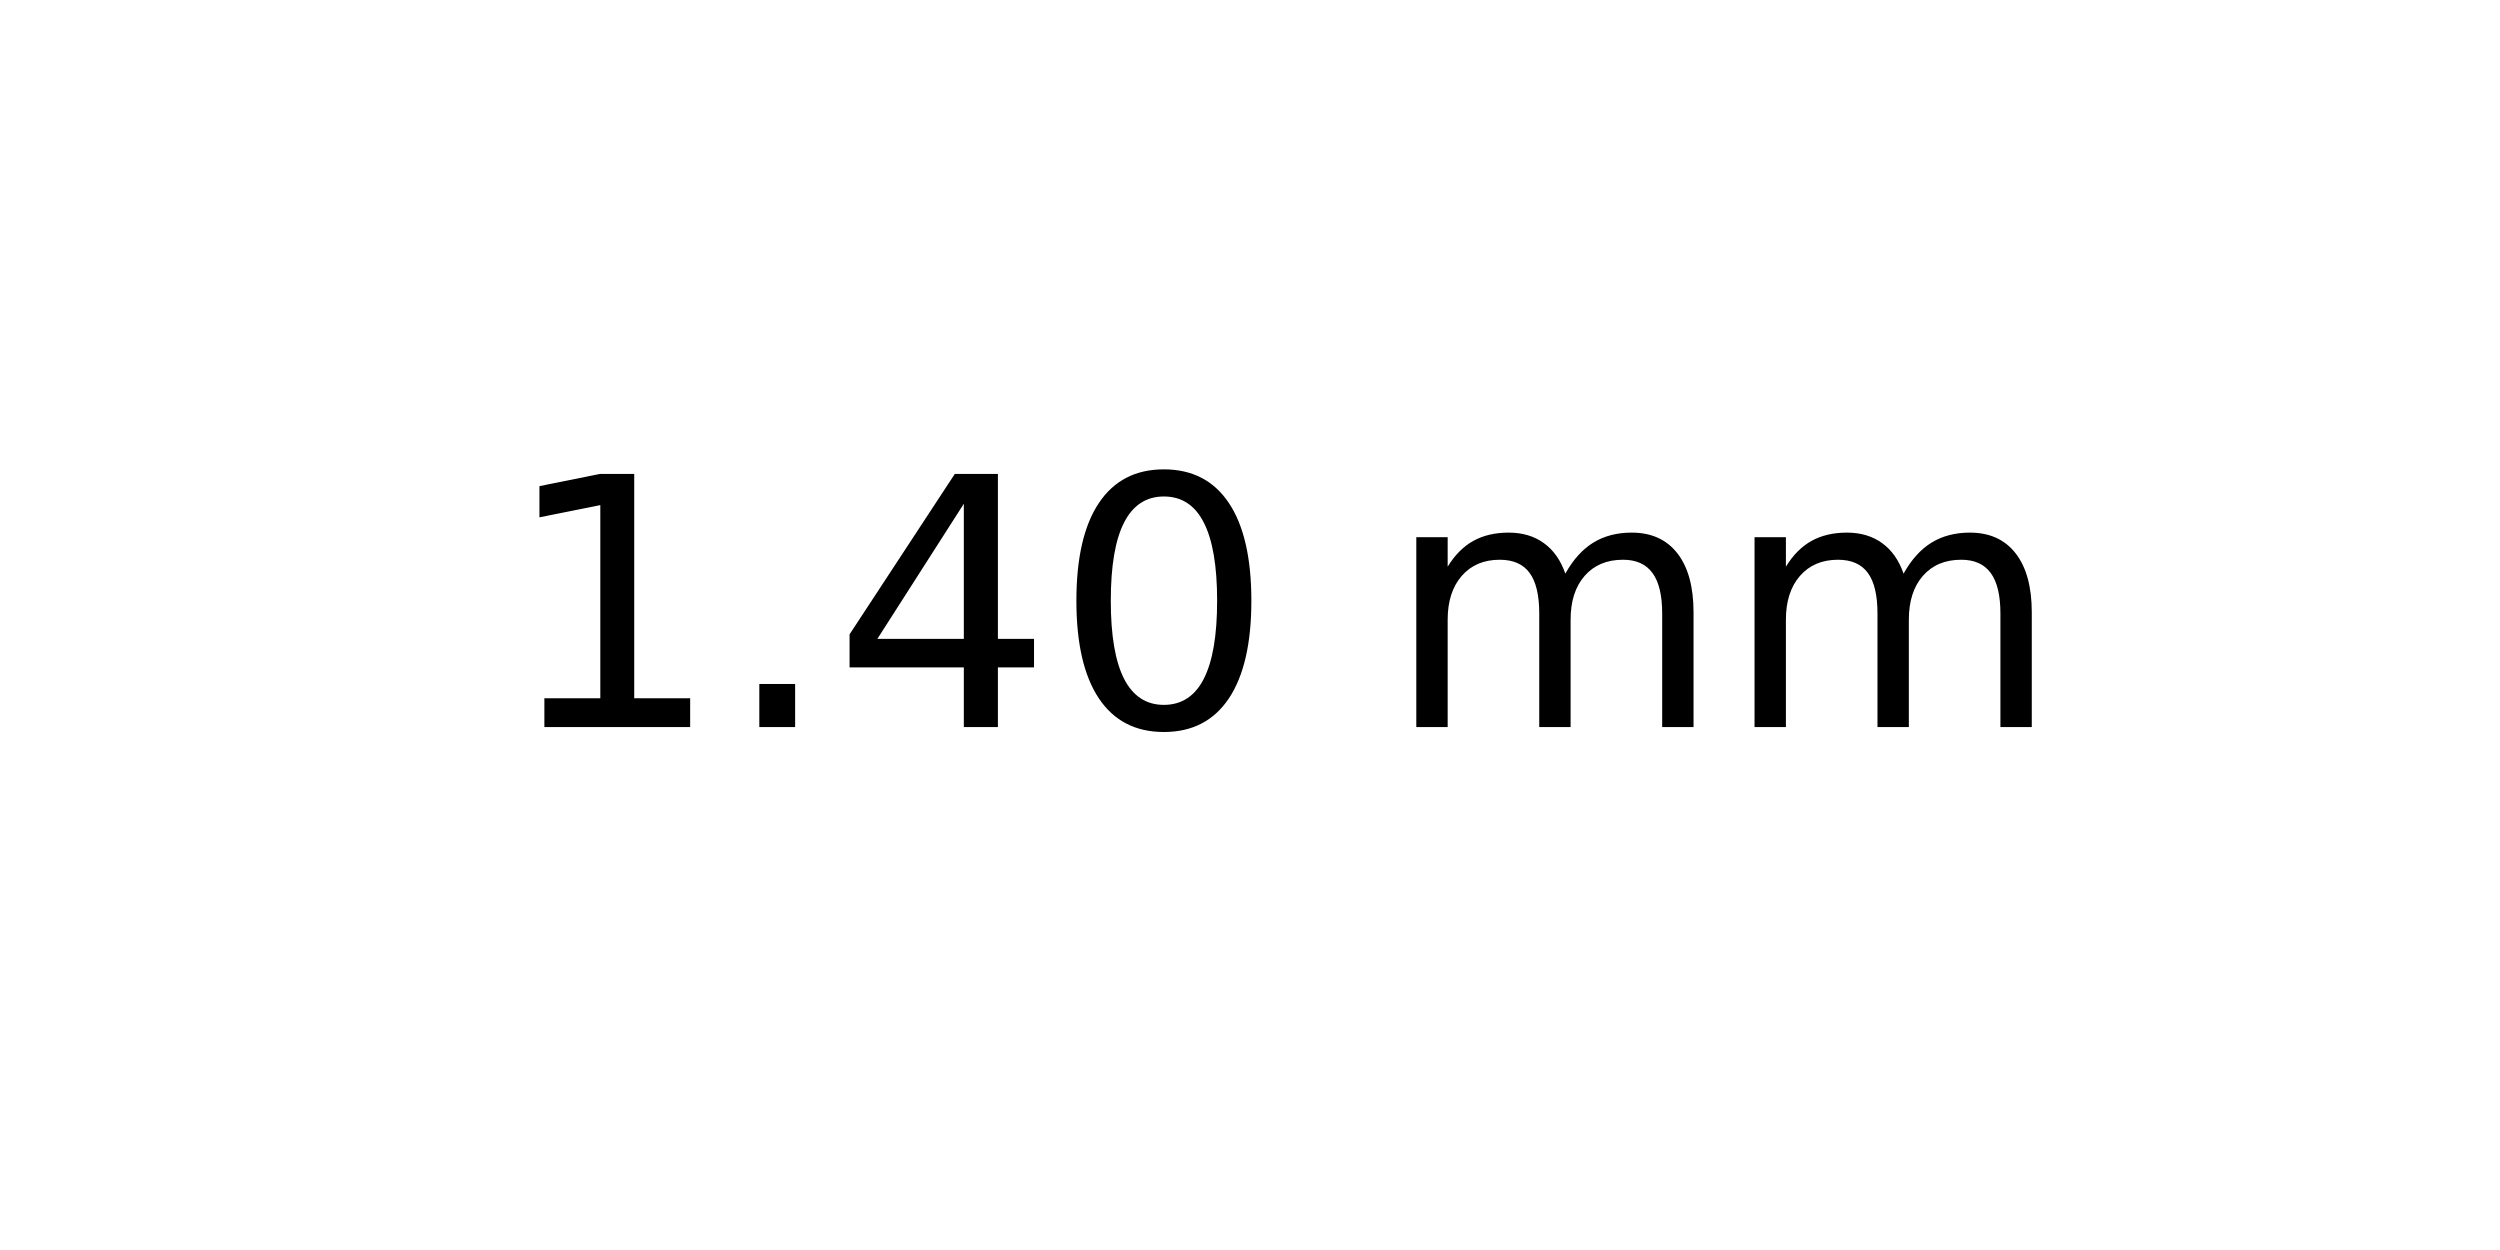
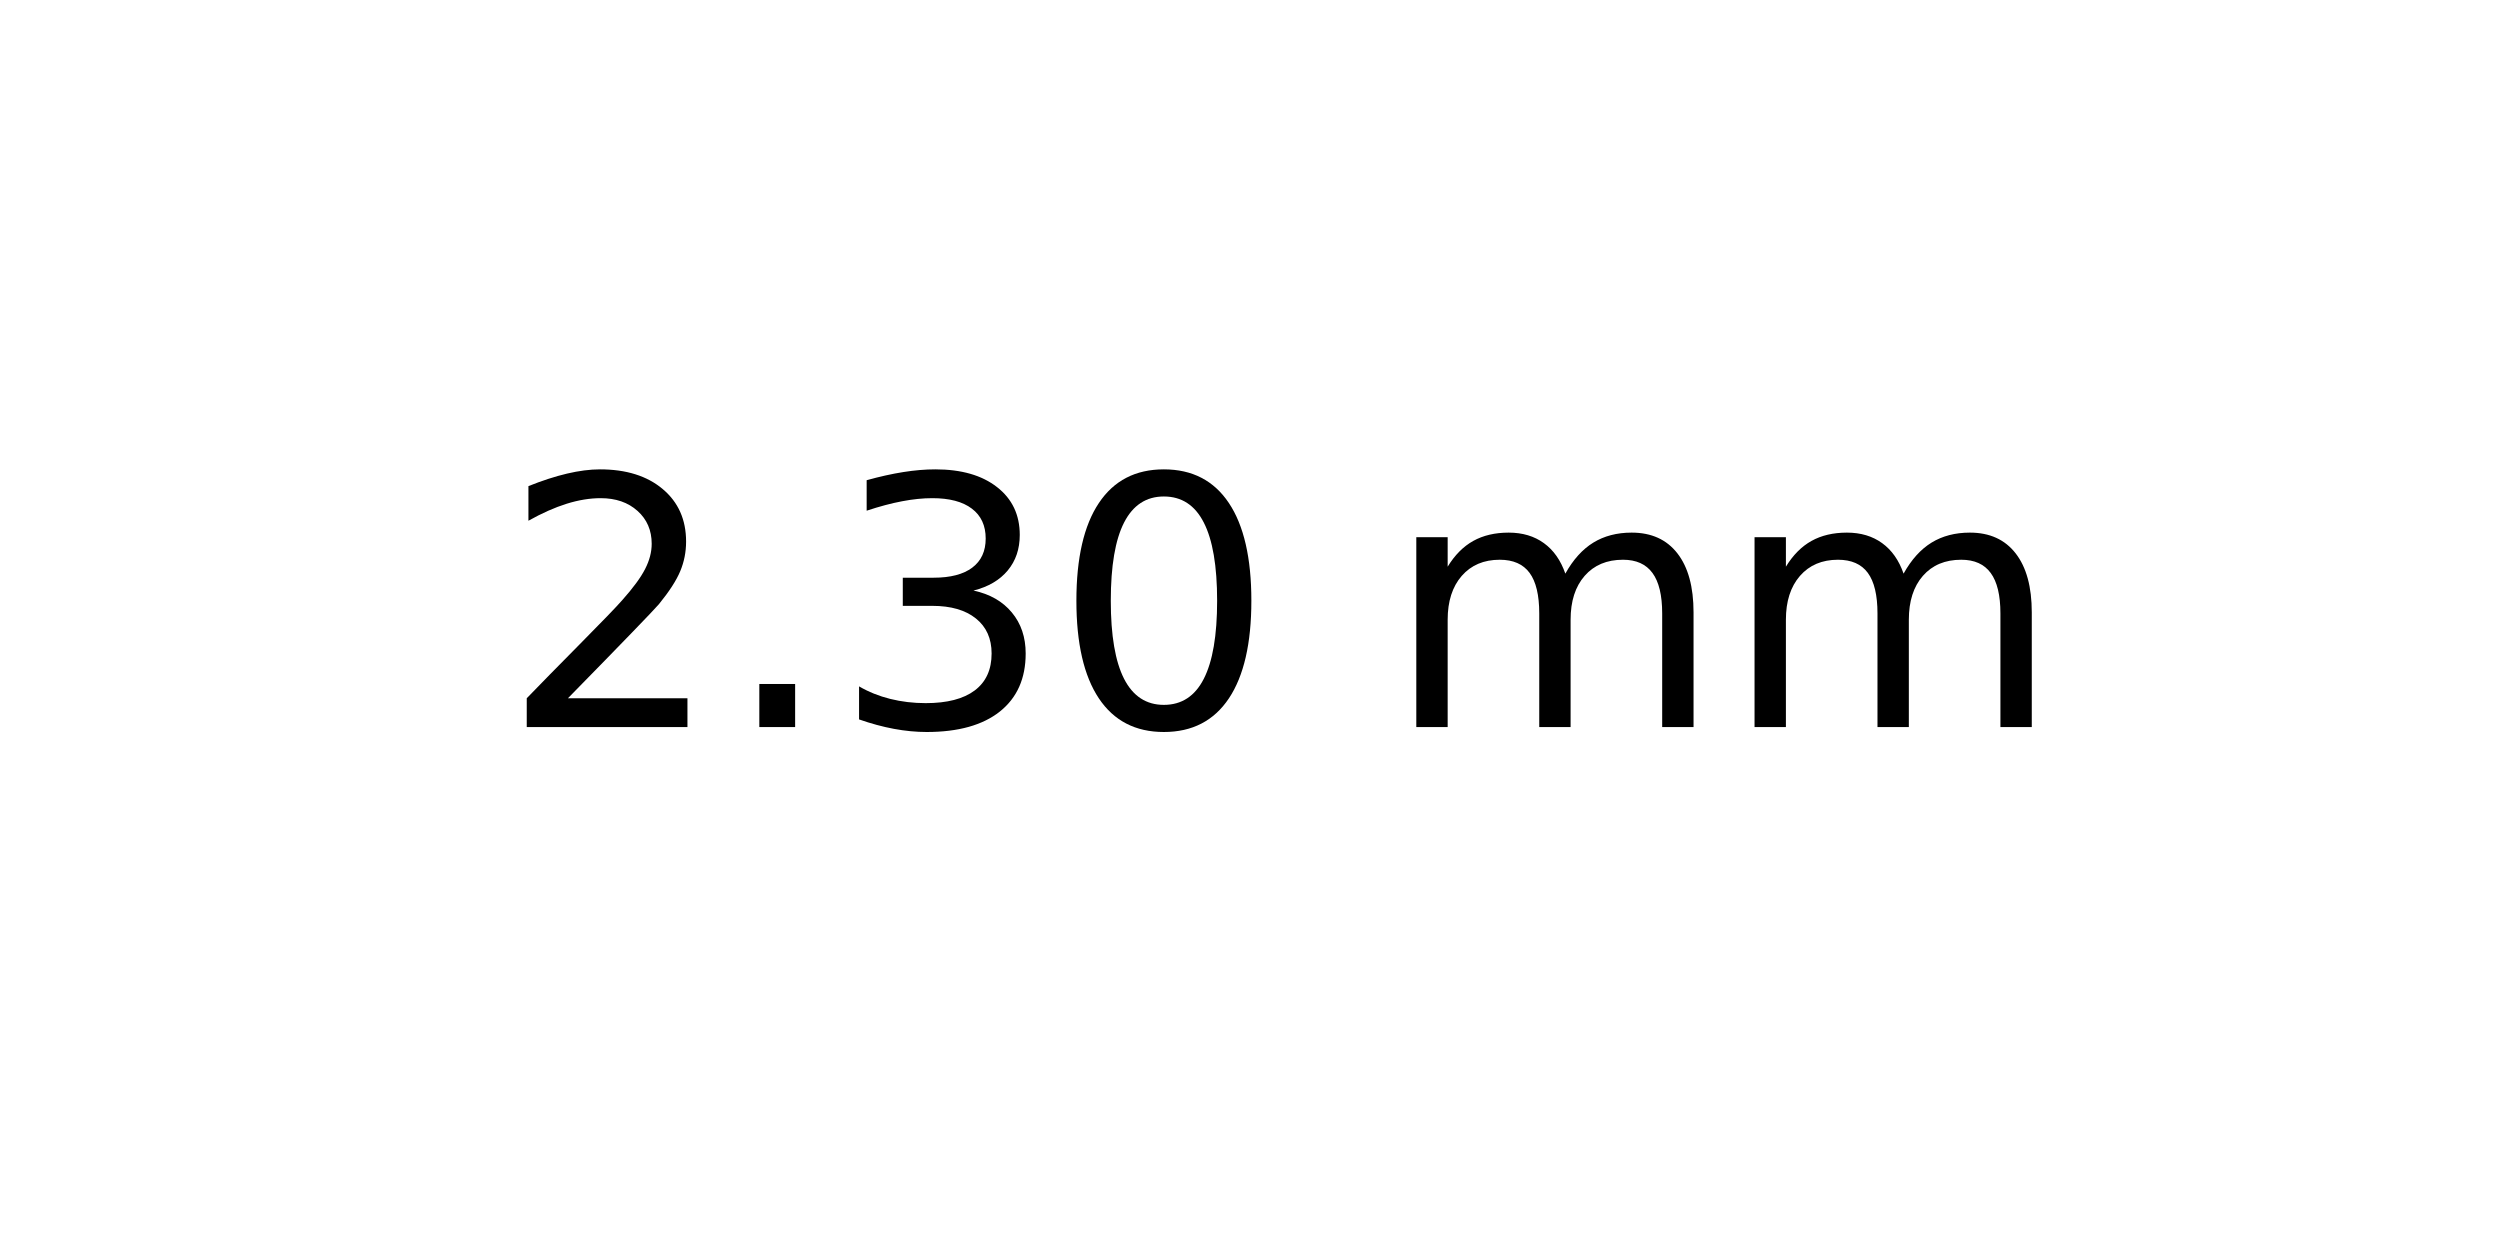
<svg xmlns="http://www.w3.org/2000/svg" xmlns:xlink="http://www.w3.org/1999/xlink" width="72pt" height="36pt" viewBox="0 0 72 36" version="1.1">
  <defs>
    <style type="text/css">*{stroke-linejoin: round; stroke-linecap: butt}</style>
  </defs>
  <g id="figure_1">
    <g id="axes_1">
      <g id="text_1">
        <g transform="translate(14.4375 20.93937) scale(0.1 -0.1)">
          <defs>
-             <path id="DejaVuSans-31" d="M 794 531  L 1825 531  L 1825 4091  L 703 3866  L 703 4441  L 1819 4666  L 2450 4666  L 2450 531  L 3481 531  L 3481 0  L 794 0  L 794 531  z " transform="scale(0.015625)" />
+             <path id="DejaVuSans-32" d="M 1228 531  L 3431 531  L 3431 0  L 469 0  L 469 531  Q 828 903 1448 1529  Q 2069 2156 2228 2338  Q 2531 2678 2651 2914  Q 2772 3150 2772 3378  Q 2772 3750 2511 3984  Q 2250 4219 1831 4219  Q 1534 4219 1204 4116  Q 875 4013 500 3803  L 500 4441  Q 881 4594 1212 4672  Q 1544 4750 1819 4750  Q 2544 4750 2975 4387  Q 3406 4025 3406 3419  Q 3406 3131 3298 2873  Q 3191 2616 2906 2266  Q 2828 2175 2409 1742  Q 1991 1309 1228 531  z " transform="scale(0.015625)" />
            <path id="DejaVuSans-2e" d="M 684 794  L 1344 794  L 1344 0  L 684 0  L 684 794  z " transform="scale(0.015625)" />
-             <path id="DejaVuSans-34" d="M 2419 4116  L 825 1625  L 2419 1625  L 2419 4116  z M 2253 4666  L 3047 4666  L 3047 1625  L 3713 1625  L 3713 1100  L 3047 1100  L 3047 0  L 2419 0  L 2419 1100  L 313 1100  L 313 1709  L 2253 4666  z " transform="scale(0.015625)" />
+             <path id="DejaVuSans-33" d="M 2597 2516  Q 3050 2419 3304 2112  Q 3559 1806 3559 1356  Q 3559 666 3084 287  Q 2609 -91 1734 -91  Q 1441 -91 1130 -33  Q 819 25 488 141  L 488 750  Q 750 597 1062 519  Q 1375 441 1716 441  Q 2309 441 2620 675  Q 2931 909 2931 1356  Q 2931 1769 2642 2001  Q 2353 2234 1838 2234  L 1294 2234  L 1294 2753  L 1863 2753  Q 2328 2753 2575 2939  Q 2822 3125 2822 3475  Q 2822 3834 2567 4026  Q 2313 4219 1838 4219  Q 1578 4219 1281 4162  Q 984 4106 628 3988  L 628 4550  Q 988 4650 1302 4700  Q 1616 4750 1894 4750  Q 2613 4750 3031 4423  Q 3450 4097 3450 3541  Q 3450 3153 3228 2886  Q 3006 2619 2597 2516  z " transform="scale(0.015625)" />
            <path id="DejaVuSans-30" d="M 2034 4250  Q 1547 4250 1301 3770  Q 1056 3291 1056 2328  Q 1056 1369 1301 889  Q 1547 409 2034 409  Q 2525 409 2770 889  Q 3016 1369 3016 2328  Q 3016 3291 2770 3770  Q 2525 4250 2034 4250  z M 2034 4750  Q 2819 4750 3233 4129  Q 3647 3509 3647 2328  Q 3647 1150 3233 529  Q 2819 -91 2034 -91  Q 1250 -91 836 529  Q 422 1150 422 2328  Q 422 3509 836 4129  Q 1250 4750 2034 4750  z " transform="scale(0.015625)" />
            <path id="DejaVuSans-20" transform="scale(0.015625)" />
            <path id="DejaVuSans-6d" d="M 3328 2828  Q 3544 3216 3844 3400  Q 4144 3584 4550 3584  Q 5097 3584 5394 3201  Q 5691 2819 5691 2113  L 5691 0  L 5113 0  L 5113 2094  Q 5113 2597 4934 2840  Q 4756 3084 4391 3084  Q 3944 3084 3684 2787  Q 3425 2491 3425 1978  L 3425 0  L 2847 0  L 2847 2094  Q 2847 2600 2669 2842  Q 2491 3084 2119 3084  Q 1678 3084 1418 2786  Q 1159 2488 1159 1978  L 1159 0  L 581 0  L 581 3500  L 1159 3500  L 1159 2956  Q 1356 3278 1631 3431  Q 1906 3584 2284 3584  Q 2666 3584 2933 3390  Q 3200 3197 3328 2828  z " transform="scale(0.015625)" />
          </defs>
-           <use xlink:href="#DejaVuSans-31" />
+           <use xlink:href="#DejaVuSans-32" />
          <use xlink:href="#DejaVuSans-2e" x="63.623" />
-           <use xlink:href="#DejaVuSans-34" x="95.41" />
+           <use xlink:href="#DejaVuSans-33" x="95.41" />
          <use xlink:href="#DejaVuSans-30" x="159.033" />
          <use xlink:href="#DejaVuSans-20" x="222.656" />
          <use xlink:href="#DejaVuSans-6d" x="254.443" />
          <use xlink:href="#DejaVuSans-6d" x="351.855" />
        </g>
      </g>
    </g>
  </g>
</svg>
